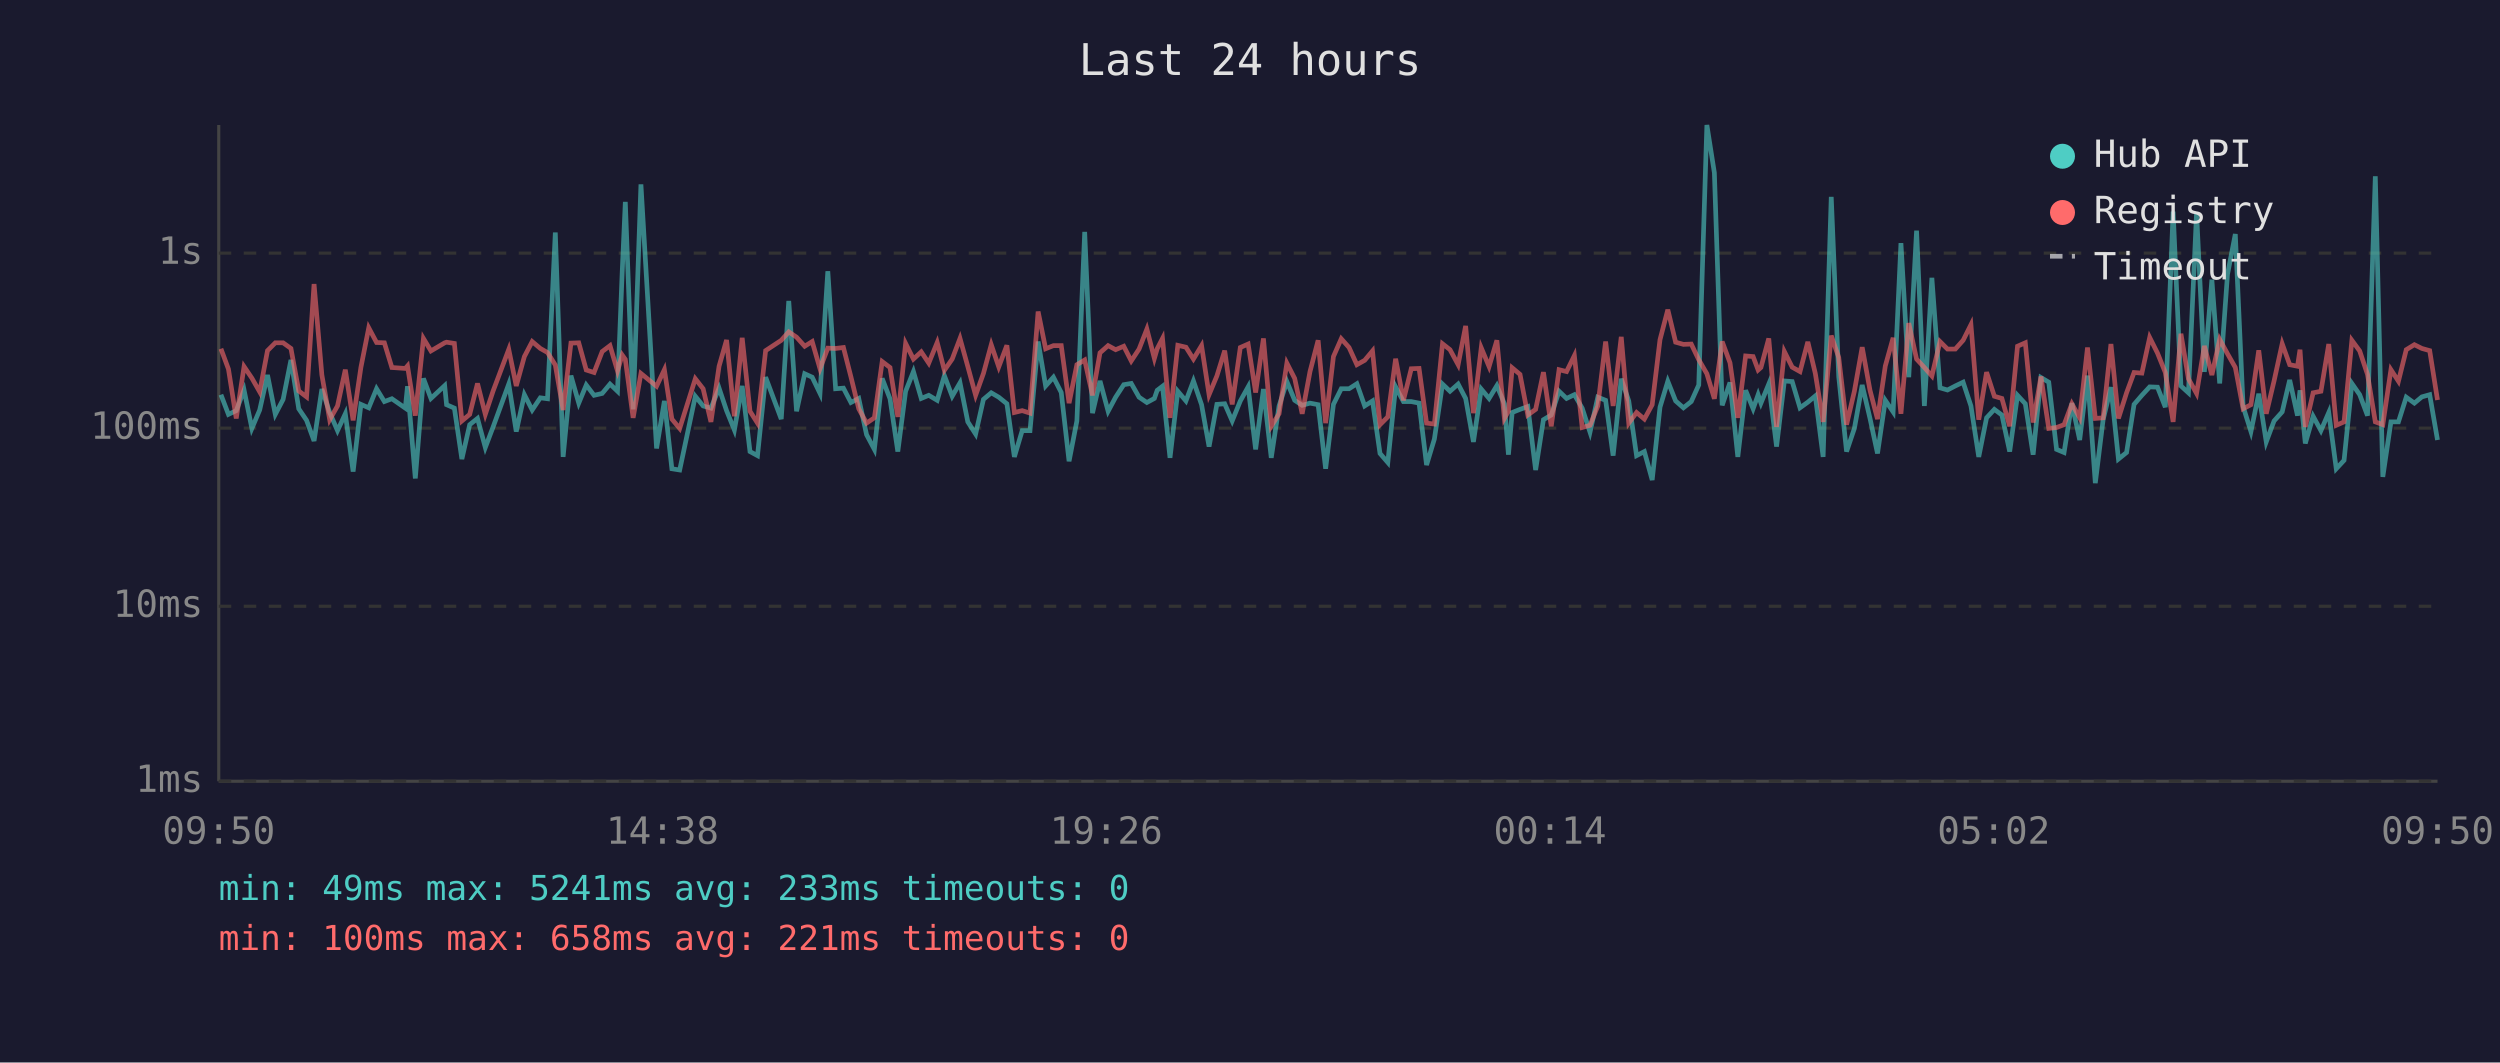
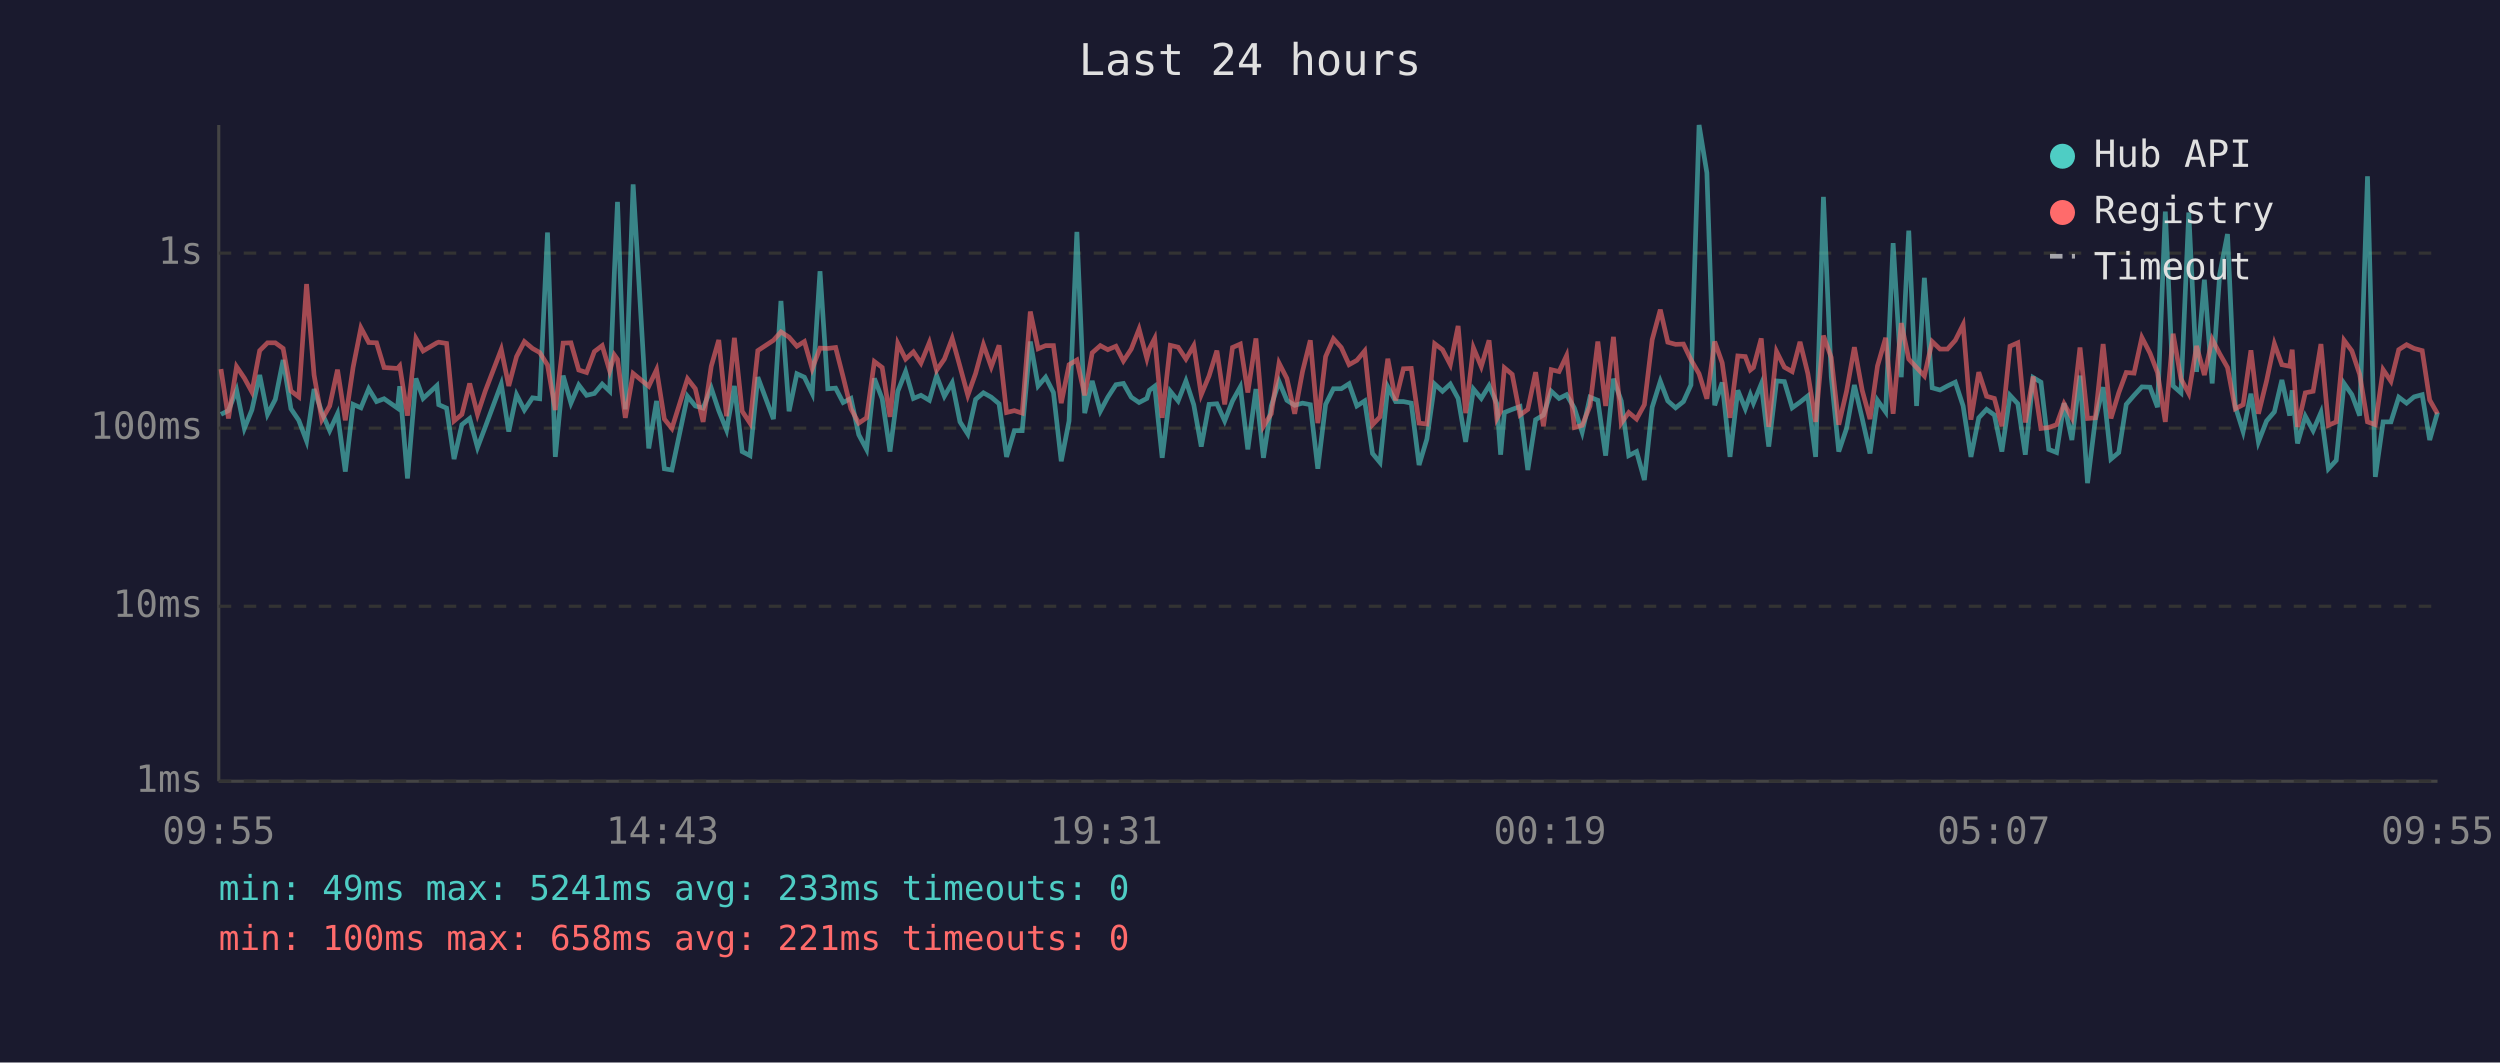
<svg xmlns="http://www.w3.org/2000/svg" viewBox="0 0 800 340" font-family="monospace" font-size="12">
  <rect width="800" height="340" fill="#1a1a2e" />
  <text x="400" y="24" fill="#e0e0e0" font-size="14" text-anchor="middle">Last 24 hours</text>
  <line x1="70" y1="40" x2="70" y2="250" stroke="#444" stroke-width="1" />
  <line x1="70" y1="250" x2="780" y2="250" stroke="#444" stroke-width="1" />
  <line x1="70" y1="250" x2="780" y2="250" stroke="#333" stroke-width="1" stroke-dasharray="4" />
  <text x="65" y="250" fill="#888" text-anchor="end" dominant-baseline="middle">1ms</text>
  <line x1="70" y1="194" x2="780" y2="194" stroke="#333" stroke-width="1" stroke-dasharray="4" />
  <text x="65" y="194" fill="#888" text-anchor="end" dominant-baseline="middle">10ms</text>
  <line x1="70" y1="137" x2="780" y2="137" stroke="#333" stroke-width="1" stroke-dasharray="4" />
  <text x="65" y="137" fill="#888" text-anchor="end" dominant-baseline="middle">100ms</text>
  <line x1="70" y1="81" x2="780" y2="81" stroke="#333" stroke-width="1" stroke-dasharray="4" />
  <text x="65" y="81" fill="#888" text-anchor="end" dominant-baseline="middle">1s</text>
-   <text x="70" y="270" fill="#888" text-anchor="middle">09:50</text>
-   <text x="212" y="270" fill="#888" text-anchor="middle">14:38</text>
-   <text x="354" y="270" fill="#888" text-anchor="middle">19:26</text>
-   <text x="496" y="270" fill="#888" text-anchor="middle">00:14</text>
-   <text x="638" y="270" fill="#888" text-anchor="middle">05:02</text>
-   <text x="780" y="270" fill="#888" text-anchor="middle">09:50</text>
-   <polyline points="70.7,126.3 73.1,132.6 75.6,131.4 78.1,124.8 80.6,137.1 83.1,131.2 85.6,120.0 88.1,132.6 90.6,127.8 93.1,115.2 95.6,130.8 98.1,134.5 100.5,141.1 103.0,124.5 105.5,132.0 108.0,137.8 110.5,132.4 113.0,150.9 115.5,129.4 118.0,130.5 120.5,124.4 123.0,128.5 125.4,127.6 129.7,130.6 130.4,123.6 132.9,153.1 135.5,121.1 137.9,127.5 142.3,123.4 142.9,129.5 145.4,130.6 147.8,146.9 150.3,135.9 152.8,133.9 155.3,143.2 157.8,136.6 162.8,122.9 165.2,138.1 167.8,126.3 170.3,131.2 172.9,127.3 175.2,127.6 177.7,74.4 180.2,146.2 182.7,120.2 185.2,129.0 187.6,123.2 190.1,126.5 192.7,125.9 195.2,122.9 197.6,125.2 199.1,87.1 200.1,64.6 202.6,131.0 205.1,59.0 210.1,143.5 212.6,128.3 215.0,150.0 217.5,150.4 222.5,126.8 225.0,129.9 227.5,130.6 230.1,124.2 232.5,131.4 235.0,137.6 237.5,123.5 240.0,144.5 242.4,145.8 245.0,120.7 250.0,134.1 252.4,96.3 254.9,131.6 257.5,119.6 259.9,120.7 262.4,125.9 264.9,86.8 267.4,124.4 269.9,124.2 272.3,128.8 274.8,127.5 277.3,139.1 279.8,143.8 282.3,121.1 284.8,127.6 287.3,144.5 289.8,125.2 292.3,118.9 294.8,127.5 297.2,126.5 299.9,128.1 302.2,120.2 304.7,126.8 307.2,122.5 309.7,135.0 312.2,138.9 314.7,127.8 317.2,125.7 319.6,127.1 322.2,129.2 324.6,146.2 327.1,137.8 329.6,137.8 332.2,109.3 334.6,123.5 337.1,120.7 339.6,125.6 342.1,147.6 344.6,134.7 347.1,74.2 349.6,132.2 352.0,121.9 354.6,131.6 357.0,127.1 359.6,123.1 362.0,122.7 364.5,127.1 367.0,128.8 369.4,127.5 370.3,124.9 372.0,123.6 374.4,146.5 376.9,125.2 379.5,128.3 381.9,121.9 384.5,129.5 386.9,142.9 389.4,129.4 391.9,129.2 394.3,134.7 396.9,128.3 399.4,123.8 401.8,143.8 404.3,124.5 406.8,146.5 409.3,129.9 411.8,122.1 414.3,128.1 416.7,129.7 419.2,129.0 421.8,129.5 424.2,150.0 426.7,129.4 429.2,124.4 431.7,124.4 434.2,122.8 436.7,129.9 439.2,128.3 441.6,145.1 444.1,148.0 446.6,123.8 449.1,128.5 451.6,128.5 454.1,129.0 456.5,148.8 459.0,140.5 461.6,122.9 464.0,125.2 466.6,122.9 469.0,127.5 471.5,141.4 474.0,124.5 476.5,127.5 479.0,123.4 481.4,129.2 482.7,145.5 483.9,132.0 486.4,131.0 488.9,130.1 491.4,150.4 493.9,134.3 496.4,132.8 498.9,125.2 501.3,127.5 503.8,126.3 506.3,130.6 508.8,138.3 511.3,127.1 513.8,128.1 516.2,145.8 518.8,121.2 521.2,128.3 523.7,145.8 526.2,144.5 528.7,153.6 531.2,130.3 533.7,122.0 536.2,128.3 538.7,130.5 541.2,128.5 543.6,123.2 546.2,40.0 548.6,55.3 551.1,129.7 553.6,122.4 556.1,146.2 558.6,124.9 561.0,130.8 562.6,126.3 563.5,129.0 566.0,122.9 568.5,142.9 571.0,121.9 573.5,122.1 576.0,130.5 578.5,128.7 580.9,126.7 583.4,146.2 586.0,63.0 588.4,120.6 590.9,144.5 593.4,137.1 595.9,123.2 598.4,133.9 600.8,145.1 603.3,128.1 605.8,131.8 608.3,77.8 610.8,120.7 613.3,73.8 615.8,129.9 618.2,88.9 620.8,124.1 623.2,124.8 625.7,123.5 628.2,122.3 630.7,129.9 633.2,146.2 635.7,133.7 638.2,131.0 640.6,132.8 643.1,144.5 645.6,126.5 648.1,129.2 650.6,145.5 653.1,120.8 655.6,122.3 658.1,143.8 660.5,144.8 663.0,129.0 665.5,140.8 668.0,120.2 670.5,154.6 673.0,134.3 675.5,123.9 677.9,146.9 680.5,144.8 682.9,129.4 685.4,126.5 687.9,123.8 690.4,123.9 692.9,130.3 695.4,67.7 697.9,123.5 700.3,125.7 702.9,68.0 705.4,119.0 707.8,89.5 710.3,122.7 712.8,87.8 715.3,74.9 717.8,130.1 720.3,138.1 722.8,126.0 725.2,141.4 727.7,134.7 730.3,131.8 732.7,121.6 735.2,133.0 736.0,124.9 737.7,141.9 740.2,133.2 742.7,137.8 745.2,132.0 747.6,150.0 750.1,147.3 752.6,122.7 755.1,126.3 757.6,133.0 760.1,56.4 762.5,152.6 765.1,135.0 767.5,135.0 770.0,127.1 772.6,129.0 775.0,127.0 777.5,126.3 780.0,140.8" fill="none" stroke="#4ecdc4" stroke-width="1.5" opacity="0.6" />
-   <polyline points="70.7,111.6 73.1,118.1 75.6,133.9 78.1,117.3 80.6,121.0 83.1,125.4 85.6,112.2 88.1,109.7 90.6,109.7 93.1,111.5 95.6,125.1 98.1,127.0 100.5,90.9 103.0,120.0 105.5,134.3 108.0,129.9 110.5,118.3 113.0,134.5 115.5,117.5 118.0,104.9 120.5,109.6 123.0,109.7 125.4,117.6 129.7,117.9 130.4,117.1 132.9,133.0 135.5,108.3 137.9,112.3 142.3,109.7 142.9,109.5 145.4,109.9 147.8,134.7 150.3,132.6 152.8,122.7 155.3,132.6 157.8,125.1 162.8,111.8 165.2,123.5 167.8,114.1 170.3,109.3 172.9,111.5 175.2,112.8 177.7,116.8 180.2,131.2 182.7,109.8 185.2,109.7 187.6,118.4 190.1,119.2 192.7,112.5 195.2,110.6 197.6,118.7 199.1,113.6 200.1,115.0 202.6,133.7 205.1,119.5 210.1,123.6 212.6,118.3 215.0,134.1 217.5,137.1 222.5,121.2 225.0,124.4 227.5,135.0 230.1,117.2 232.5,108.8 235.0,133.2 237.5,108.1 240.0,131.6 242.4,135.4 245.0,112.2 250.0,108.9 252.4,106.2 254.9,107.9 257.5,110.8 259.9,109.3 262.4,118.0 264.9,111.4 267.4,111.5 269.9,111.2 272.3,120.6 274.8,130.8 277.3,135.4 279.8,133.7 282.3,115.7 284.8,117.6 287.3,133.4 289.8,109.9 292.3,114.9 294.8,112.6 297.2,116.2 299.9,109.6 302.2,118.5 304.7,114.9 307.2,108.3 309.7,117.3 312.2,126.5 314.7,119.5 317.2,110.3 319.6,117.4 322.2,110.5 324.6,132.0 327.1,131.4 329.6,132.2 332.2,99.7 334.6,111.6 337.1,110.6 339.6,110.6 342.1,129.0 344.6,116.7 347.1,115.2 349.6,126.5 352.0,112.9 354.6,110.6 357.0,111.9 359.6,110.8 362.0,115.5 364.5,111.7 367.0,105.3 369.4,114.7 370.3,111.6 372.0,108.3 374.4,133.7 376.9,110.5 379.5,111.1 381.9,114.9 384.5,110.6 386.9,126.3 389.4,120.3 391.9,112.2 394.3,129.4 396.9,111.2 399.4,110.1 401.8,125.6 404.3,108.3 406.8,136.4 409.3,132.4 411.8,116.2 414.3,121.1 416.7,132.4 419.2,118.9 421.8,108.9 424.2,135.4 426.7,114.1 429.2,108.4 431.7,111.2 434.2,116.7 436.7,115.3 439.2,112.3 441.6,135.9 444.1,133.4 446.6,114.8 449.1,128.1 451.6,118.0 454.1,117.9 456.5,135.4 459.0,135.7 461.6,110.0 464.0,111.9 466.6,116.7 469.0,104.3 471.5,132.2 474.0,111.3 476.5,117.3 479.0,108.9 481.4,133.9 482.7,131.6 483.9,117.7 486.4,119.8 488.9,132.8 491.4,131.0 493.9,119.1 496.4,136.4 498.9,118.3 501.3,118.9 503.8,113.8 506.3,136.8 508.8,136.1 511.3,129.9 513.8,109.3 516.2,129.9 518.8,107.8 521.2,135.4 523.7,132.0 526.2,134.1 528.7,129.5 531.2,108.7 533.7,99.1 536.2,109.5 538.7,110.2 541.2,110.1 543.6,115.1 546.2,119.6 548.6,127.6 551.1,109.3 553.6,116.1 556.1,133.7 558.6,113.9 561.0,114.1 562.6,118.4 563.5,117.6 566.0,108.3 568.5,136.6 571.0,112.5 573.5,117.5 576.0,118.9 578.5,109.4 580.9,119.5 583.4,135.0 586.0,107.4 588.4,114.4 590.9,135.9 593.4,125.2 595.9,111.1 598.4,124.9 600.8,134.1 603.3,117.1 605.8,108.1 608.3,132.4 610.8,103.4 613.3,114.9 615.8,117.6 618.2,120.3 620.8,109.3 623.2,111.7 625.7,111.7 628.2,108.9 630.7,103.9 633.2,134.3 635.7,119.1 638.2,126.8 640.6,127.5 643.1,136.4 645.6,110.8 648.1,109.7 650.6,135.2 653.1,120.5 655.6,137.1 658.1,136.8 660.5,135.9 663.0,129.2 665.5,133.7 668.0,111.2 670.5,133.9 673.0,133.7 675.5,110.1 677.9,133.9 680.5,125.7 682.9,119.2 685.4,119.4 687.9,108.0 690.4,113.0 692.9,119.2 695.4,135.0 697.9,106.8 700.3,121.2 702.9,125.9 705.4,110.7 707.8,120.0 710.3,108.6 712.8,113.2 715.3,117.6 717.8,130.8 720.3,129.5 722.8,112.1 725.2,132.4 727.7,121.9 730.3,110.0 732.7,116.7 735.2,117.2 736.0,111.9 737.7,136.6 740.2,125.7 742.7,125.2 745.2,110.1 747.6,136.1 750.1,135.0 752.6,108.9 755.1,112.3 757.6,119.8 760.1,135.0 762.5,135.9 765.1,118.3 767.5,122.0 770.0,111.9 772.6,110.3 775.0,111.5 777.5,112.2 780.0,128.0" fill="none" stroke="#ff6b6b" stroke-width="1.5" opacity="0.6" />
+   <text x="70" y="270" fill="#888" text-anchor="middle">09:55</text>
+   <text x="212" y="270" fill="#888" text-anchor="middle">14:43</text>
+   <text x="354" y="270" fill="#888" text-anchor="middle">19:31</text>
+   <text x="496" y="270" fill="#888" text-anchor="middle">00:19</text>
+   <text x="638" y="270" fill="#888" text-anchor="middle">05:07</text>
+   <text x="780" y="270" fill="#888" text-anchor="middle">09:55</text>
+   <polyline points="70.7,132.6 73.1,131.4 75.7,124.8 78.2,137.1 80.6,131.2 83.1,120.0 85.6,132.6 88.1,127.8 90.6,115.2 93.1,130.8 95.6,134.5 98.1,141.1 100.5,124.5 103.0,132.0 105.5,137.8 108.0,132.4 110.5,150.9 113.0,129.4 115.5,130.5 118.0,124.4 120.5,128.5 122.9,127.6 127.2,130.6 127.9,123.6 130.4,153.1 133.1,121.1 135.4,127.5 139.8,123.4 140.4,129.5 142.9,130.6 145.3,146.9 147.8,135.9 150.3,133.9 152.8,143.2 155.3,136.6 160.4,122.9 162.8,138.1 165.3,126.3 167.8,131.2 170.4,127.3 172.7,127.6 175.2,74.4 177.7,146.2 180.2,120.2 182.7,129.0 185.2,123.2 187.7,126.5 190.2,125.9 192.7,122.9 195.1,125.2 196.6,87.1 197.6,64.6 200.1,131.0 202.6,59.0 207.6,143.5 210.1,128.3 212.6,150.0 215.0,150.4 220.0,126.8 222.5,129.9 225.0,130.6 227.6,124.2 230.0,131.4 232.5,137.6 235.0,123.5 237.5,144.5 240.0,145.8 242.5,120.7 247.5,134.1 249.9,96.3 252.5,131.6 255.0,119.6 257.4,120.7 259.9,125.9 262.4,86.8 264.9,124.4 267.4,124.2 269.8,128.8 272.3,127.5 274.8,139.1 277.3,143.8 279.8,121.1 282.3,127.6 284.8,144.5 287.3,125.2 289.8,118.9 292.3,127.5 294.7,126.5 297.4,128.1 299.7,120.2 302.2,126.8 304.7,122.5 307.2,135.0 309.7,138.9 312.2,127.8 314.7,125.7 317.2,127.1 319.7,129.2 322.1,146.2 324.6,137.8 327.1,137.8 329.7,109.3 332.2,123.5 334.6,120.7 337.1,125.6 339.6,147.6 342.1,134.7 344.6,74.2 347.1,132.2 349.5,121.9 352.1,131.6 354.5,127.1 357.1,123.1 359.5,122.7 362.0,127.1 364.5,128.8 367.0,127.5 367.8,124.9 369.5,123.6 371.9,146.5 374.5,125.2 377.0,128.3 379.5,121.9 382.0,129.5 384.4,142.9 386.9,129.4 389.4,129.2 391.9,134.7 394.4,128.3 396.9,123.8 399.3,143.8 401.9,124.5 404.3,146.5 406.8,129.9 409.3,122.1 411.8,128.1 414.3,129.7 416.8,129.0 419.3,129.5 421.7,150.0 424.2,129.4 426.7,124.4 429.2,124.4 431.7,122.8 434.2,129.9 436.7,128.3 439.2,145.1 441.6,148.0 444.1,123.8 446.6,128.5 449.1,128.5 451.6,129.0 454.1,148.8 456.6,140.5 459.1,122.9 461.6,125.2 464.1,122.9 466.6,127.5 469.0,141.4 471.5,124.5 474.0,127.5 476.5,123.4 479.0,129.2 480.2,145.5 481.4,132.0 483.9,131.0 486.4,130.1 488.9,150.4 491.4,134.3 493.9,132.8 496.4,125.2 498.9,127.5 501.3,126.3 503.8,130.6 506.3,138.3 508.8,127.1 511.3,128.1 513.8,145.8 516.3,121.2 518.8,128.3 521.2,145.8 523.7,144.5 526.2,153.6 528.7,130.3 531.3,122.0 533.7,128.3 536.2,130.5 538.7,128.5 541.1,123.2 543.7,40.0 546.2,55.3 548.7,129.7 551.1,122.4 553.6,146.2 556.1,124.9 558.5,130.8 560.1,126.3 561.1,129.0 563.6,122.9 566.0,142.9 568.5,121.9 571.0,122.1 573.5,130.5 576.0,128.7 578.5,126.7 581.0,146.2 583.5,63.0 586.0,120.6 588.4,144.5 590.9,137.1 593.4,123.2 595.9,133.9 598.4,145.1 600.8,128.1 603.4,131.8 605.8,77.8 608.4,120.7 610.8,73.8 613.3,129.9 615.8,88.9 618.3,124.1 620.8,124.8 623.2,123.5 625.7,122.3 628.2,129.9 630.7,146.2 633.2,133.7 635.7,131.0 638.2,132.8 640.6,144.5 643.2,126.5 645.7,129.2 648.1,145.5 650.6,120.8 653.1,122.3 655.6,143.8 658.1,144.8 660.5,129.0 663.0,140.8 665.6,120.2 668.0,154.6 670.5,134.3 673.0,123.9 675.5,146.9 678.0,144.8 680.4,129.4 682.9,126.5 685.4,123.8 688.0,123.9 690.4,130.3 692.9,67.7 695.4,123.5 697.9,125.7 700.4,68.0 702.9,119.0 705.4,89.5 707.9,122.7 710.3,87.8 712.8,74.9 715.3,130.1 717.8,138.1 720.3,126.0 722.7,141.4 725.3,134.7 727.8,131.8 730.2,121.6 732.7,133.0 733.5,124.9 735.2,141.9 737.7,133.2 740.2,137.8 742.7,132.0 745.1,150.0 747.6,147.3 750.1,122.7 752.6,126.3 755.1,133.0 757.6,56.4 760.1,152.6 762.6,135.0 765.1,135.0 767.6,127.1 770.1,129.0 772.5,127.0 775.1,126.3 777.5,140.8 780.0,132.0" fill="none" stroke="#4ecdc4" stroke-width="1.5" opacity="0.6" />
+   <polyline points="70.7,118.1 73.1,133.9 75.7,117.3 78.2,121.0 80.6,125.4 83.1,112.2 85.6,109.7 88.1,109.7 90.6,111.5 93.1,125.1 95.6,127.0 98.1,90.9 100.5,120.0 103.0,134.3 105.5,129.9 108.0,118.3 110.5,134.5 113.0,117.5 115.5,104.9 118.0,109.6 120.5,109.7 122.9,117.6 127.2,117.9 127.9,117.1 130.4,133.0 133.1,108.3 135.4,112.3 139.8,109.7 140.4,109.5 142.9,109.9 145.3,134.7 147.8,132.6 150.3,122.7 152.8,132.6 155.3,125.1 160.4,111.8 162.8,123.5 165.3,114.1 167.8,109.3 170.4,111.5 172.7,112.8 175.2,116.8 177.7,131.2 180.2,109.8 182.7,109.7 185.2,118.4 187.7,119.2 190.2,112.5 192.7,110.6 195.1,118.7 196.6,113.6 197.6,115.0 200.1,133.7 202.6,119.5 207.6,123.6 210.1,118.3 212.6,134.1 215.0,137.1 220.0,121.2 222.5,124.4 225.0,135.0 227.6,117.2 230.0,108.8 232.5,133.2 235.0,108.1 237.5,131.6 240.0,135.4 242.5,112.2 247.5,108.9 249.9,106.2 252.5,107.9 255.0,110.8 257.4,109.3 259.9,118.0 262.4,111.4 264.9,111.5 267.4,111.2 269.8,120.6 272.3,130.8 274.8,135.4 277.3,133.7 279.8,115.7 282.3,117.6 284.8,133.4 287.3,109.9 289.8,114.9 292.3,112.6 294.7,116.2 297.4,109.6 299.7,118.5 302.2,114.9 304.7,108.3 307.2,117.3 309.7,126.5 312.2,119.5 314.7,110.3 317.2,117.4 319.7,110.5 322.1,132.0 324.6,131.4 327.1,132.2 329.7,99.7 332.2,111.6 334.6,110.6 337.1,110.6 339.6,129.0 342.1,116.7 344.6,115.2 347.1,126.5 349.5,112.9 352.1,110.6 354.5,111.9 357.1,110.8 359.5,115.5 362.0,111.7 364.5,105.3 367.0,114.7 367.8,111.6 369.5,108.3 371.9,133.7 374.5,110.5 377.0,111.1 379.5,114.9 382.0,110.6 384.4,126.3 386.9,120.3 389.4,112.2 391.9,129.4 394.4,111.2 396.9,110.1 399.3,125.6 401.9,108.3 404.3,136.4 406.8,132.4 409.3,116.2 411.8,121.1 414.3,132.4 416.8,118.9 419.3,108.9 421.7,135.4 424.2,114.1 426.7,108.4 429.2,111.2 431.7,116.7 434.2,115.3 436.7,112.3 439.2,135.9 441.6,133.4 444.1,114.8 446.6,128.1 449.1,118.0 451.6,117.9 454.1,135.4 456.6,135.7 459.1,110.0 461.6,111.9 464.1,116.7 466.6,104.3 469.0,132.2 471.5,111.3 474.0,117.3 476.5,108.9 479.0,133.9 480.2,131.6 481.4,117.7 483.9,119.8 486.4,132.8 488.9,131.0 491.4,119.1 493.9,136.4 496.4,118.3 498.9,118.9 501.3,113.8 503.8,136.8 506.3,136.1 508.8,129.9 511.3,109.3 513.8,129.9 516.3,107.8 518.8,135.4 521.2,132.0 523.7,134.1 526.2,129.5 528.7,108.7 531.3,99.1 533.7,109.5 536.2,110.2 538.7,110.1 541.1,115.1 543.7,119.6 546.2,127.6 548.7,109.3 551.1,116.1 553.6,133.7 556.1,113.9 558.5,114.1 560.1,118.4 561.1,117.6 563.6,108.3 566.0,136.6 568.5,112.5 571.0,117.5 573.5,118.9 576.0,109.4 578.5,119.5 581.0,135.0 583.5,107.4 586.0,114.4 588.4,135.9 590.9,125.2 593.4,111.1 595.9,124.9 598.4,134.1 600.8,117.1 603.4,108.1 605.8,132.4 608.4,103.4 610.8,114.9 613.3,117.6 615.8,120.3 618.3,109.3 620.8,111.7 623.2,111.7 625.7,108.9 628.2,103.9 630.7,134.3 633.2,119.1 635.7,126.8 638.2,127.5 640.6,136.4 643.2,110.8 645.7,109.7 648.1,135.2 650.6,120.5 653.1,137.1 655.6,136.8 658.1,135.9 660.5,129.2 663.0,133.7 665.6,111.2 668.0,133.9 670.5,133.7 673.0,110.1 675.5,133.9 678.0,125.7 680.4,119.2 682.9,119.4 685.4,108.0 688.0,113.0 690.4,119.2 692.9,135.0 695.4,106.8 697.9,121.2 700.4,125.9 702.9,110.7 705.4,120.0 707.9,108.6 710.3,113.2 712.8,117.6 715.3,130.8 717.8,129.5 720.3,112.1 722.7,132.4 725.3,121.9 727.8,110.0 730.2,116.7 732.7,117.2 733.5,111.9 735.2,136.6 737.7,125.7 740.2,125.2 742.7,110.1 745.1,136.1 747.6,135.0 750.1,108.9 752.6,112.3 755.1,119.8 757.6,135.0 760.1,135.9 762.6,118.3 765.1,122.0 767.6,111.9 770.1,110.3 772.5,111.5 775.1,112.2 777.5,128.0 780.0,132.4" fill="none" stroke="#ff6b6b" stroke-width="1.5" opacity="0.6" />
  <circle cx="660" cy="50" r="4" fill="#4ecdc4" />
  <text x="670" y="50" fill="#e0e0e0" dominant-baseline="middle">Hub API</text>
  <circle cx="660" cy="68" r="4" fill="#ff6b6b" />
  <text x="670" y="68" fill="#e0e0e0" dominant-baseline="middle">Registry</text>
  <line x1="656" y1="82" x2="664" y2="82" stroke="#e0e0e0" stroke-width="1.5" stroke-dasharray="4,3" opacity="0.7" />
  <text x="670" y="86" fill="#e0e0e0" dominant-baseline="middle">Timeout</text>
  <text x="70" y="288" fill="#4ecdc4" font-size="11">min: 49ms  max: 5241ms  avg: 233ms  timeouts: 0</text>
  <text x="70" y="304" fill="#ff6b6b" font-size="11">min: 100ms  max: 658ms  avg: 221ms  timeouts: 0</text>
</svg>
